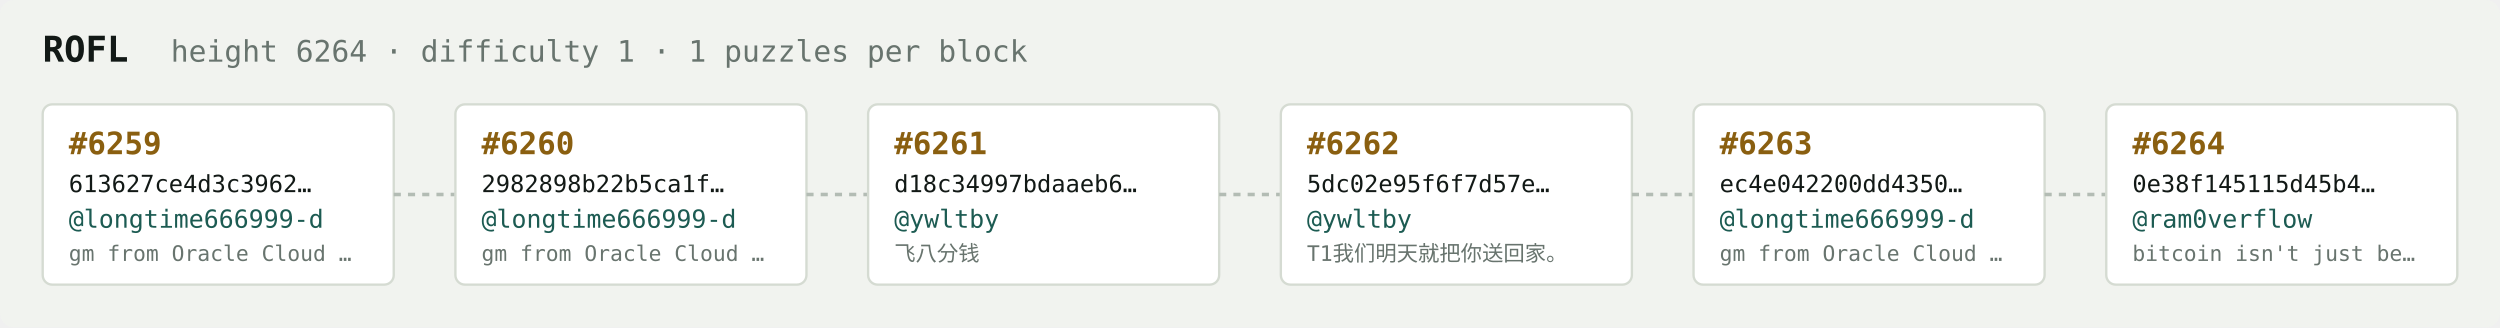
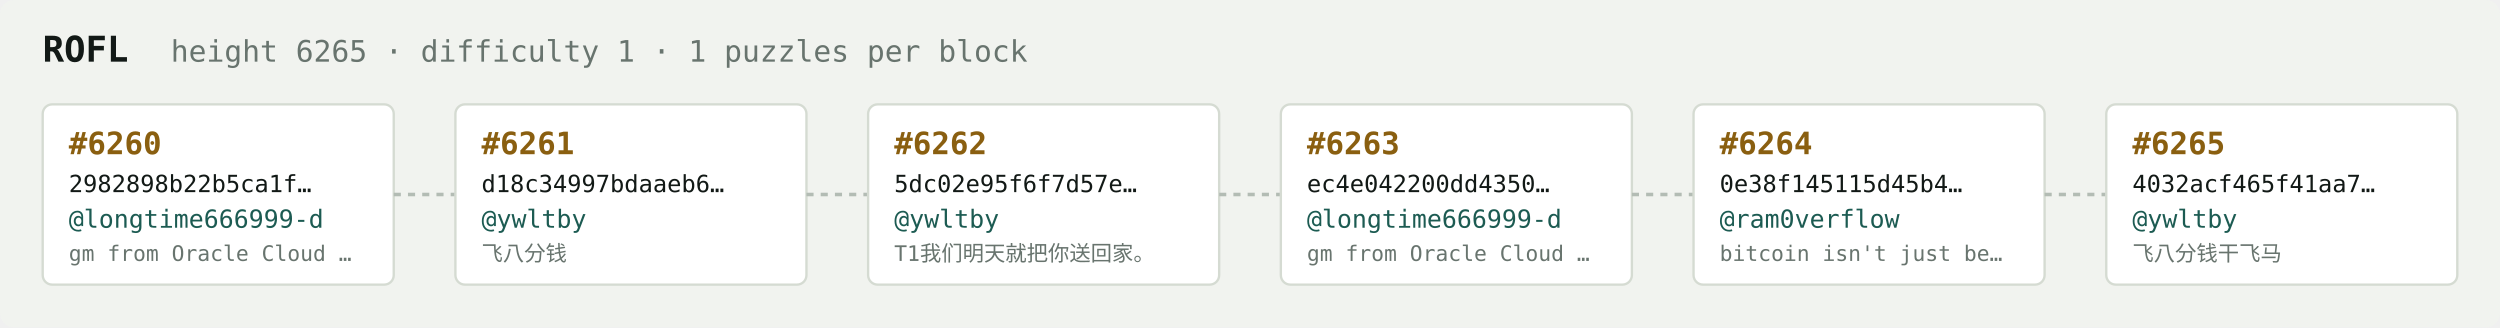
<svg xmlns="http://www.w3.org/2000/svg" width="1054" height="138" viewBox="0 0 1054 138" font-family="ui-monospace,SFMono-Regular,Menlo,monospace">
  <rect fill="#f1f3ef" width="1054" height="138" rx="6" />
  <text x="18" y="26" fill="#121916" font-size="15" font-weight="700">ROFL</text>
-   <text x="72" y="26" fill="#68746e" font-size="12.5">height 6264 · difficulty 1 · 1 puzzles per block</text>
+   <text x="72" y="26" fill="#68746e" font-size="12.5">height 6265 · difficulty 1 · 1 puzzles per block</text>
  <rect x="18" y="44" width="148" height="76" rx="4" fill="#ffffff" stroke="#d5dbd2" stroke-width="1" />
-   <text x="29" y="65" fill="#8a5f10" font-size="13" font-weight="700">#6259</text>
-   <text x="29" y="81" fill="#121916" font-size="10">613627ce4d3c3962…</text>
+   <text x="29" y="65" fill="#8a5f10" font-size="13" font-weight="700">#6260</text>
+   <text x="29" y="81" fill="#121916" font-size="10">2982898b22b5ca1f…</text>
  <text x="29" y="96" fill="#1c5b52" font-size="10.5">@longtime666999-d</text>
  <text x="29" y="110" fill="#68746e" font-size="9">gm from Oracle Cloud …</text>
  <line x1="166" y1="82.0" x2="192" y2="82.0" stroke="#b3bcb4" stroke-width="1.5" stroke-dasharray="3 3" />
  <rect x="192" y="44" width="148" height="76" rx="4" fill="#ffffff" stroke="#d5dbd2" stroke-width="1" />
-   <text x="203" y="65" fill="#8a5f10" font-size="13" font-weight="700">#6260</text>
-   <text x="203" y="81" fill="#121916" font-size="10">2982898b22b5ca1f…</text>
-   <text x="203" y="96" fill="#1c5b52" font-size="10.5">@longtime666999-d</text>
-   <text x="203" y="110" fill="#68746e" font-size="9">gm from Oracle Cloud …</text>
+   <text x="203" y="65" fill="#8a5f10" font-size="13" font-weight="700">#6261</text>
+   <text x="203" y="81" fill="#121916" font-size="10">d18c34997bdaaeb6…</text>
+   <text x="203" y="96" fill="#1c5b52" font-size="10.5">@ywltby</text>
+   <text x="203" y="110" fill="#68746e" font-size="9">飞八分钱</text>
  <line x1="340" y1="82.0" x2="366" y2="82.0" stroke="#b3bcb4" stroke-width="1.5" stroke-dasharray="3 3" />
  <rect x="366" y="44" width="148" height="76" rx="4" fill="#ffffff" stroke="#d5dbd2" stroke-width="1" />
-   <text x="377" y="65" fill="#8a5f10" font-size="13" font-weight="700">#6261</text>
-   <text x="377" y="81" fill="#121916" font-size="10">d18c34997bdaaeb6…</text>
+   <text x="377" y="65" fill="#8a5f10" font-size="13" font-weight="700">#6262</text>
+   <text x="377" y="81" fill="#121916" font-size="10">5dc02e95f6f7d57e…</text>
  <text x="377" y="96" fill="#1c5b52" font-size="10.5">@ywltby</text>
-   <text x="377" y="110" fill="#68746e" font-size="9">飞八分钱</text>
+   <text x="377" y="110" fill="#68746e" font-size="9">T1我们明天就把你送回家。</text>
  <line x1="514" y1="82.0" x2="540" y2="82.0" stroke="#b3bcb4" stroke-width="1.5" stroke-dasharray="3 3" />
  <rect x="540" y="44" width="148" height="76" rx="4" fill="#ffffff" stroke="#d5dbd2" stroke-width="1" />
-   <text x="551" y="65" fill="#8a5f10" font-size="13" font-weight="700">#6262</text>
-   <text x="551" y="81" fill="#121916" font-size="10">5dc02e95f6f7d57e…</text>
-   <text x="551" y="96" fill="#1c5b52" font-size="10.5">@ywltby</text>
-   <text x="551" y="110" fill="#68746e" font-size="9">T1我们明天就把你送回家。</text>
+   <text x="551" y="65" fill="#8a5f10" font-size="13" font-weight="700">#6263</text>
+   <text x="551" y="81" fill="#121916" font-size="10">ec4e042200dd4350…</text>
+   <text x="551" y="96" fill="#1c5b52" font-size="10.5">@longtime666999-d</text>
+   <text x="551" y="110" fill="#68746e" font-size="9">gm from Oracle Cloud …</text>
  <line x1="688" y1="82.0" x2="714" y2="82.0" stroke="#b3bcb4" stroke-width="1.5" stroke-dasharray="3 3" />
  <rect x="714" y="44" width="148" height="76" rx="4" fill="#ffffff" stroke="#d5dbd2" stroke-width="1" />
-   <text x="725" y="65" fill="#8a5f10" font-size="13" font-weight="700">#6263</text>
-   <text x="725" y="81" fill="#121916" font-size="10">ec4e042200dd4350…</text>
-   <text x="725" y="96" fill="#1c5b52" font-size="10.5">@longtime666999-d</text>
-   <text x="725" y="110" fill="#68746e" font-size="9">gm from Oracle Cloud …</text>
+   <text x="725" y="65" fill="#8a5f10" font-size="13" font-weight="700">#6264</text>
+   <text x="725" y="81" fill="#121916" font-size="10">0e38f145115d45b4…</text>
+   <text x="725" y="96" fill="#1c5b52" font-size="10.5">@ram0verflow</text>
+   <text x="725" y="110" fill="#68746e" font-size="9">bitcoin isn't just be…</text>
  <line x1="862" y1="82.0" x2="888" y2="82.0" stroke="#b3bcb4" stroke-width="1.5" stroke-dasharray="3 3" />
  <rect x="888" y="44" width="148" height="76" rx="4" fill="#ffffff" stroke="#d5dbd2" stroke-width="1" />
-   <text x="899" y="65" fill="#8a5f10" font-size="13" font-weight="700">#6264</text>
-   <text x="899" y="81" fill="#121916" font-size="10">0e38f145115d45b4…</text>
-   <text x="899" y="96" fill="#1c5b52" font-size="10.5">@ram0verflow</text>
-   <text x="899" y="110" fill="#68746e" font-size="9">bitcoin isn't just be…</text>
+   <text x="899" y="65" fill="#8a5f10" font-size="13" font-weight="700">#6265</text>
+   <text x="899" y="81" fill="#121916" font-size="10">4032acf465f41aa7…</text>
+   <text x="899" y="96" fill="#1c5b52" font-size="10.5">@ywltby</text>
+   <text x="899" y="110" fill="#68746e" font-size="9">飞八分钱干飞马</text>
</svg>
